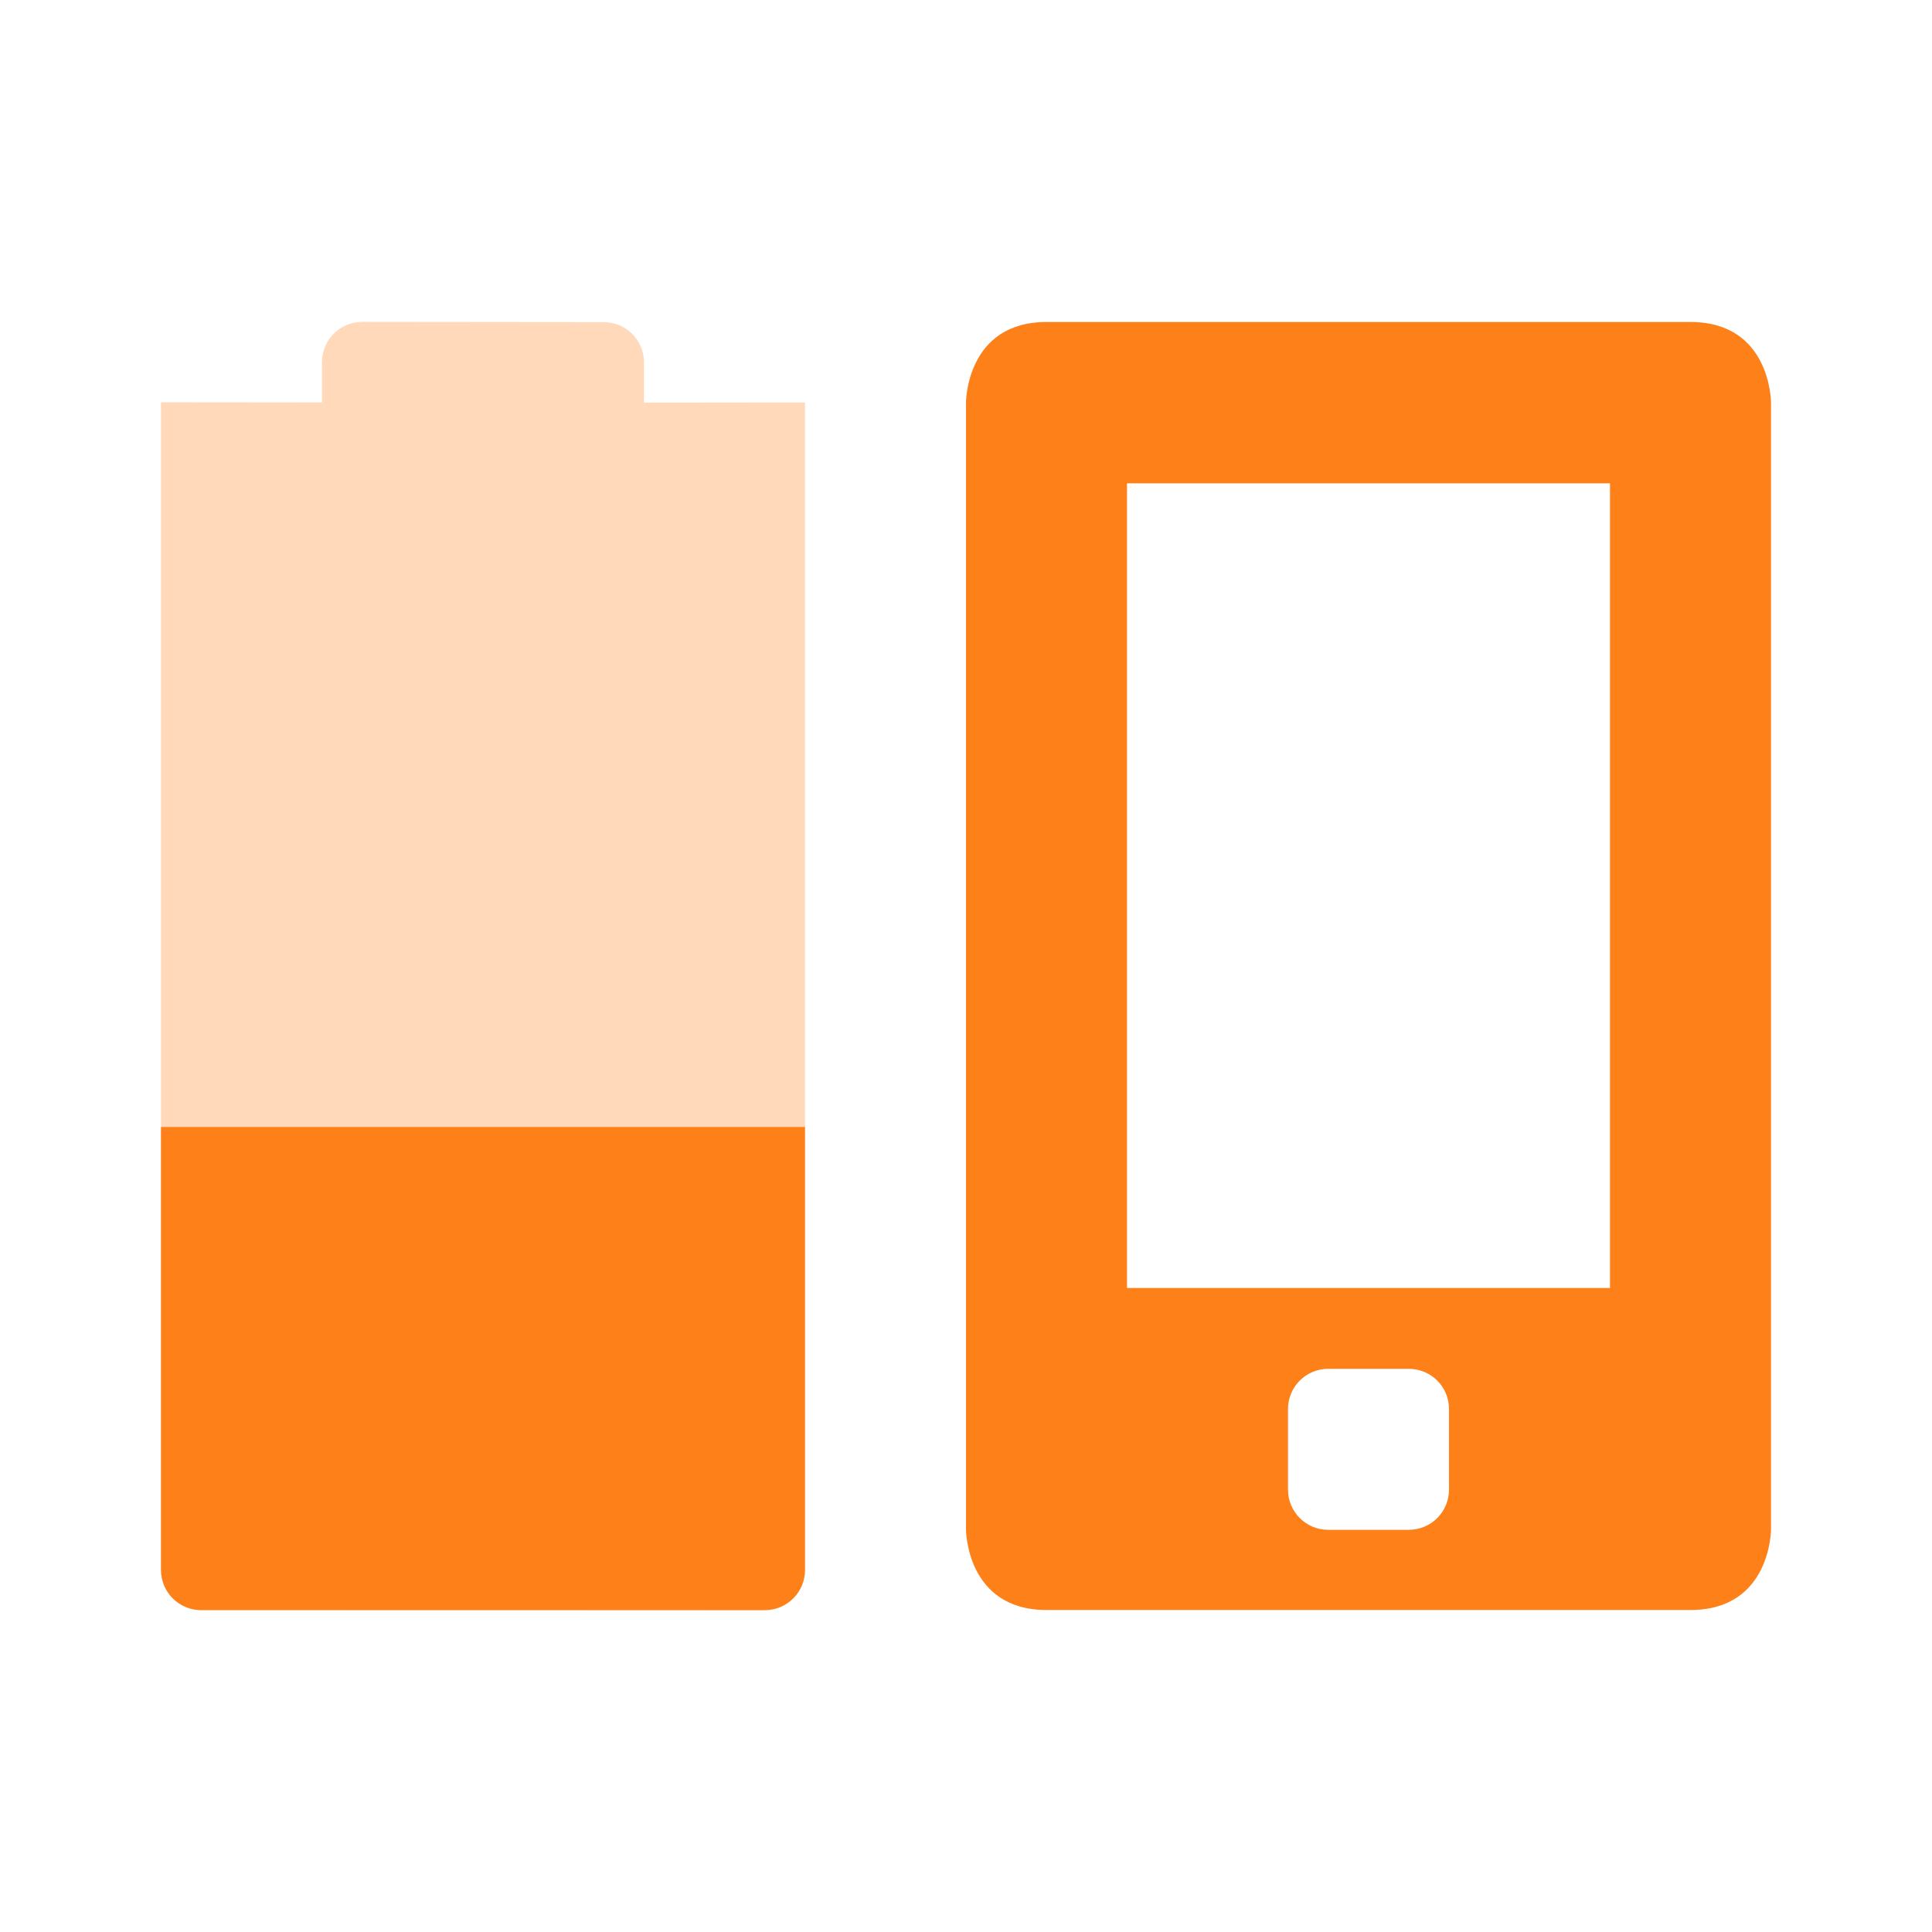
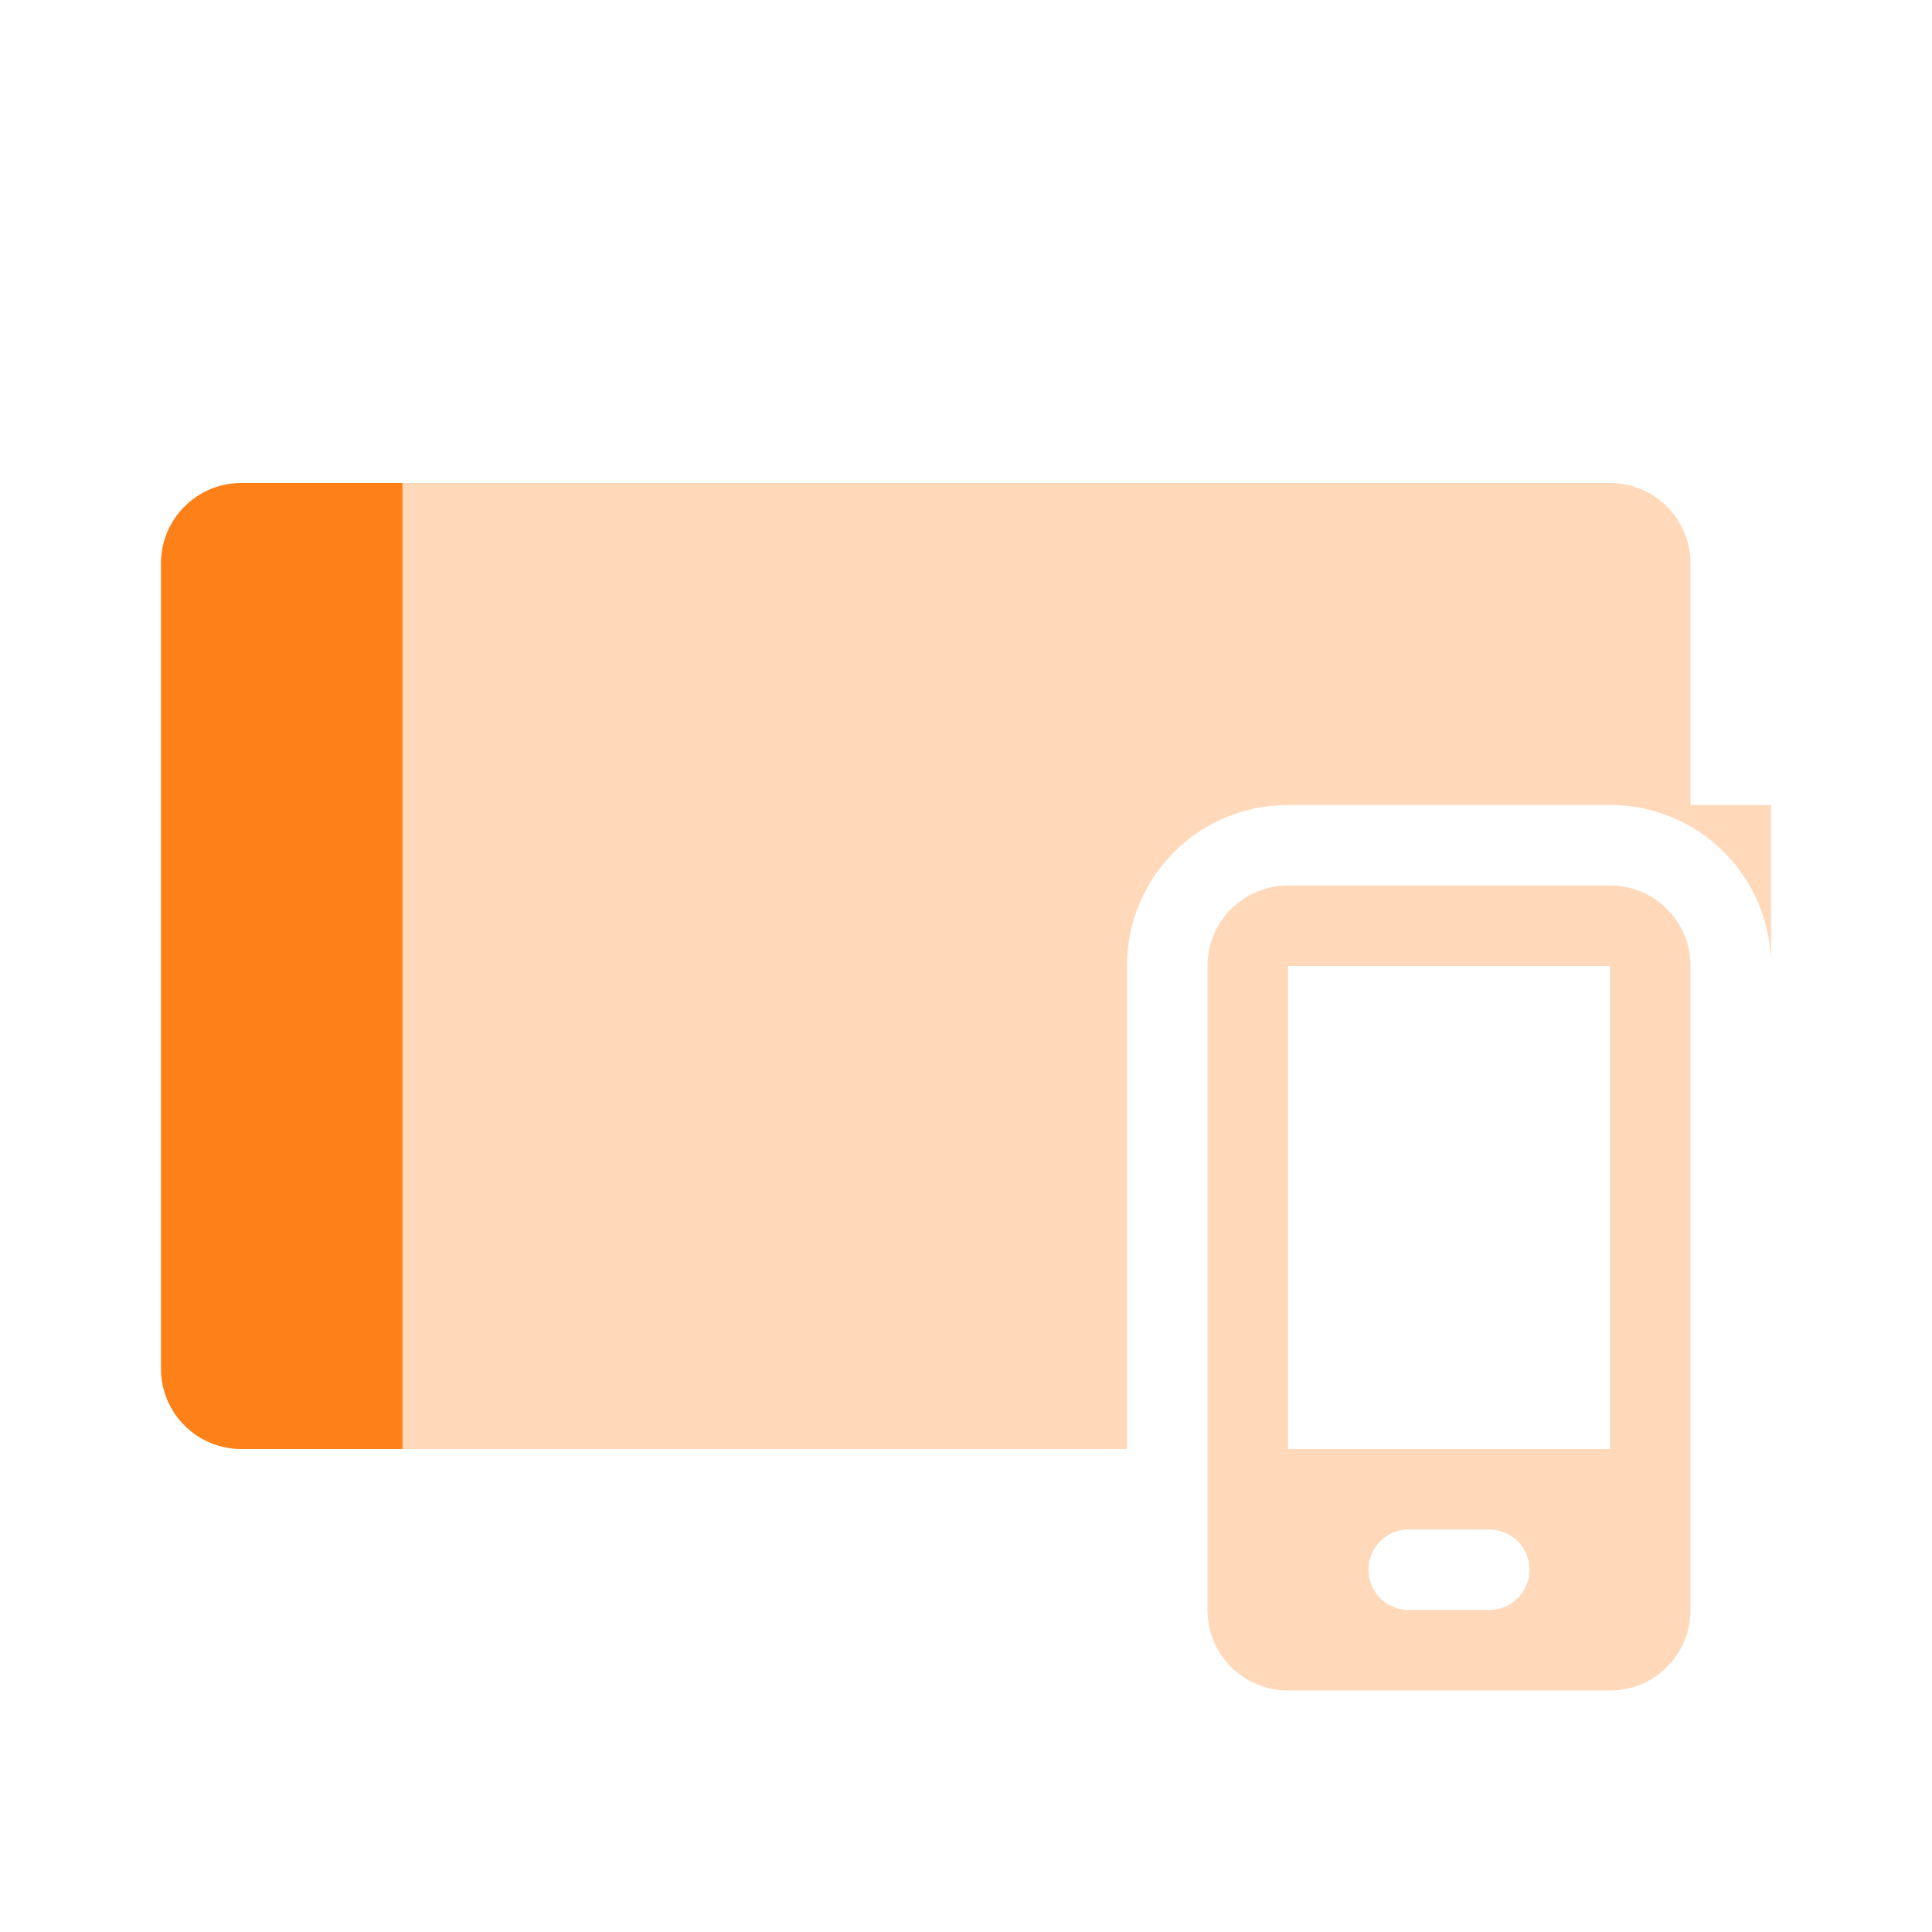
<svg xmlns="http://www.w3.org/2000/svg" width="24" height="24" version="1.1">
  <defs>
    <style id="current-color-scheme" type="text/css">.ColorScheme-Text { color:#ebdbb2; } .ColorScheme-Highlight { color:#458588; } .ColorScheme-NeutralText { color:#fe8019; } .ColorScheme-PositiveText { color:#689d6a; } .ColorScheme-NegativeText { color:#fb4934; }</style>
  </defs>
-   <path class="ColorScheme-NeutralText" d="m13 4c-1 0-1 1-1 1v14s1e-6 1 1 1h8c1 0 1-1 1-1v-14s-1e-6 -1-1-1zm1 2.004h6v9.996h-6zm2.5 11h1c0.277 0 0.5 0.223 0.5 0.5v1c0 0.277-0.223 0.5-0.5 0.5h-1c-0.277 0-0.5-0.223-0.5-0.5v-1c0-0.277 0.223-0.5 0.5-0.5z" fill="currentColor" />
-   <path class="ColorScheme-NeutralText" d="m4.5 3.999c-0.277 0-0.5 0.223-0.5 0.5v0.5l-2-2e-3 -1e-5 14.5c0 0.277 0.223 0.5 0.5 0.5l7 0.003c0.277 1.29e-4 0.5-0.223 0.5-0.5l1e-5 -14.5-2 2e-3v-0.5c0-0.277-0.223-0.5-0.5-0.5z" fill="currentColor" opacity=".3" />
-   <path class="ColorScheme-NeutralText" d="m2 14-1e-5 5.502c-1e-5 0.277 0.223 0.5 0.5 0.5h7c0.277 0 0.5-0.223 0.5-0.5l1e-5 -5.502z" fill="currentColor" />
+   <path class="ColorScheme-NeutralText" d="m3 6c-0.554 0-1 0.446-1 1v10c0 0.554 0.446 1 1 1h11v-6c0-1.108 0.892-2 2-2h4c1.108 0 2 0.892 2 2v-2h-1v-3c0-0.554-0.446-1-1-1z" fill="currentColor" opacity=".3" />
+   <path class="ColorScheme-NeutralText" d="m16 11c-0.554 0-1 0.446-1 1v8c0 0.554 0.446 1 1 1h4c0.554 0 1-0.446 1-1v-8c0-0.554-0.446-1-1-1zm0 1h4v6h-4zm1.475 7c0.009-4.3e-4 0.017 0 0.025 0h1c0.277 0 0.5 0.223 0.5 0.5s-0.223 0.5-0.5 0.5h-1c-0.277 0-0.5-0.223-0.5-0.5 0-0.268 0.21-0.487 0.475-0.5z" fill="currentColor" opacity=".3" />
+   <path class="ColorScheme-NeutralText" d="m3 6c-0.554 0-1 0.446-1 1v10c0 0.554 0.446 1 1 1h2v-12z" fill="currentColor" />
</svg>
